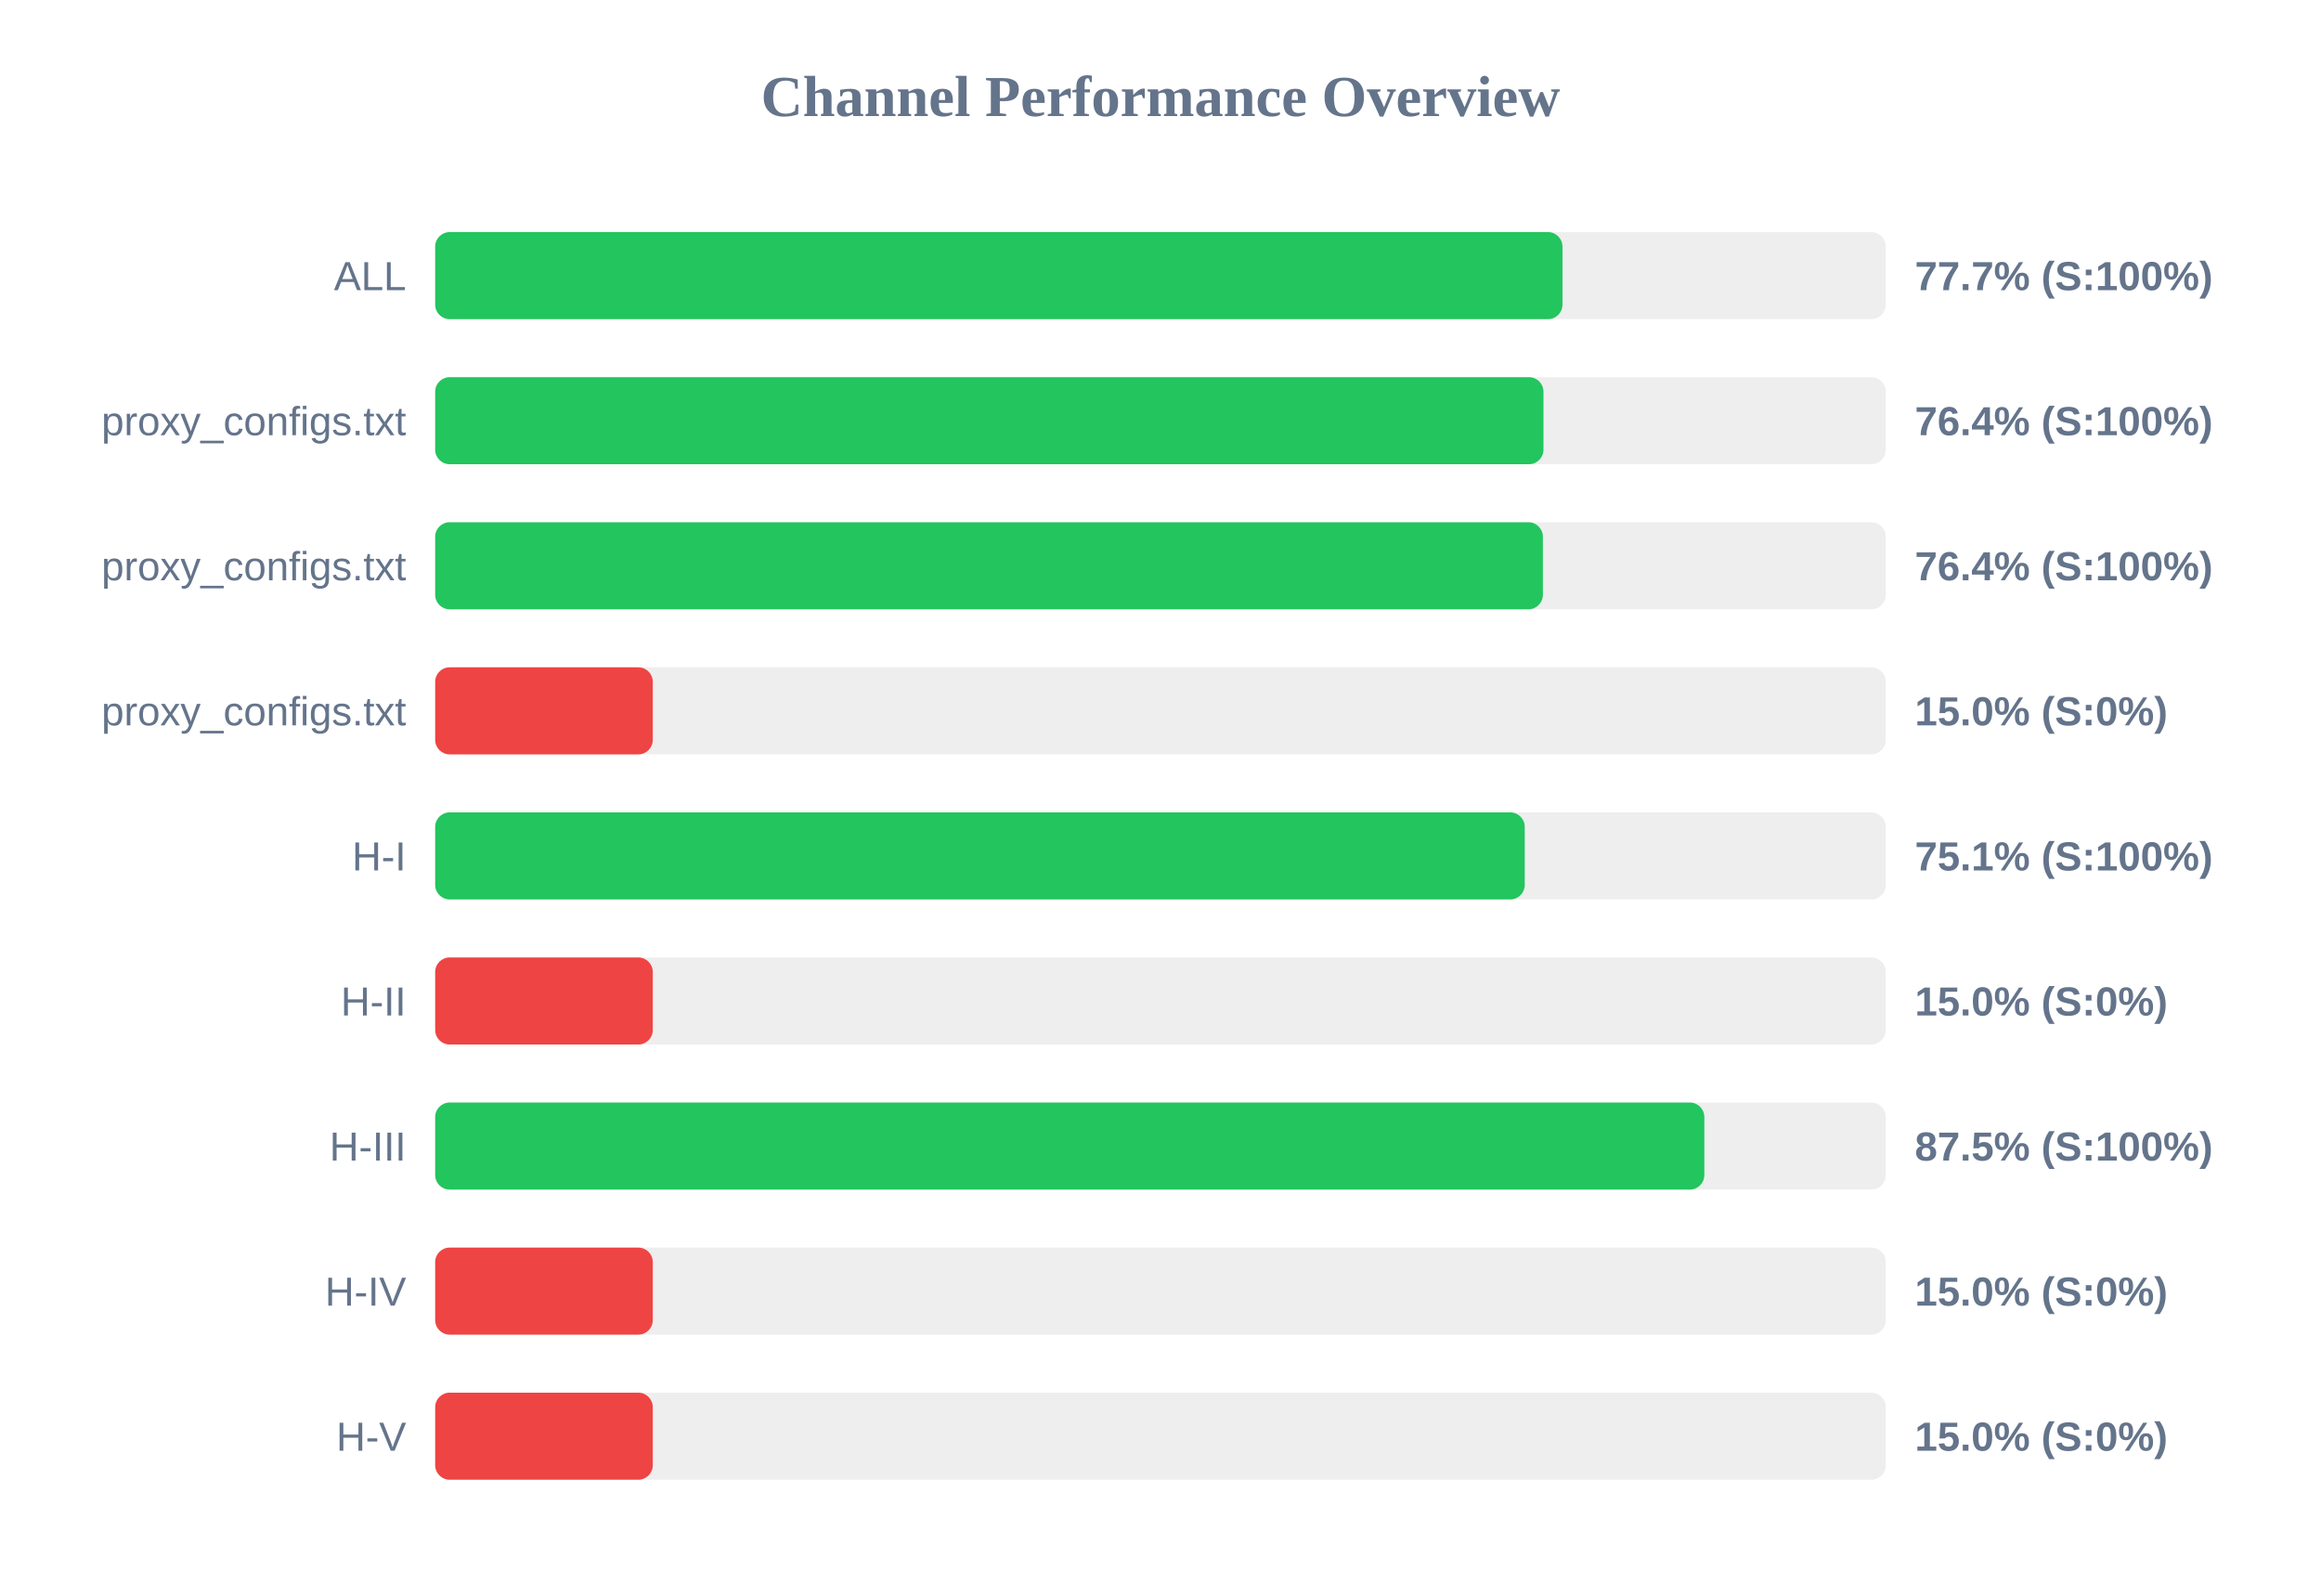
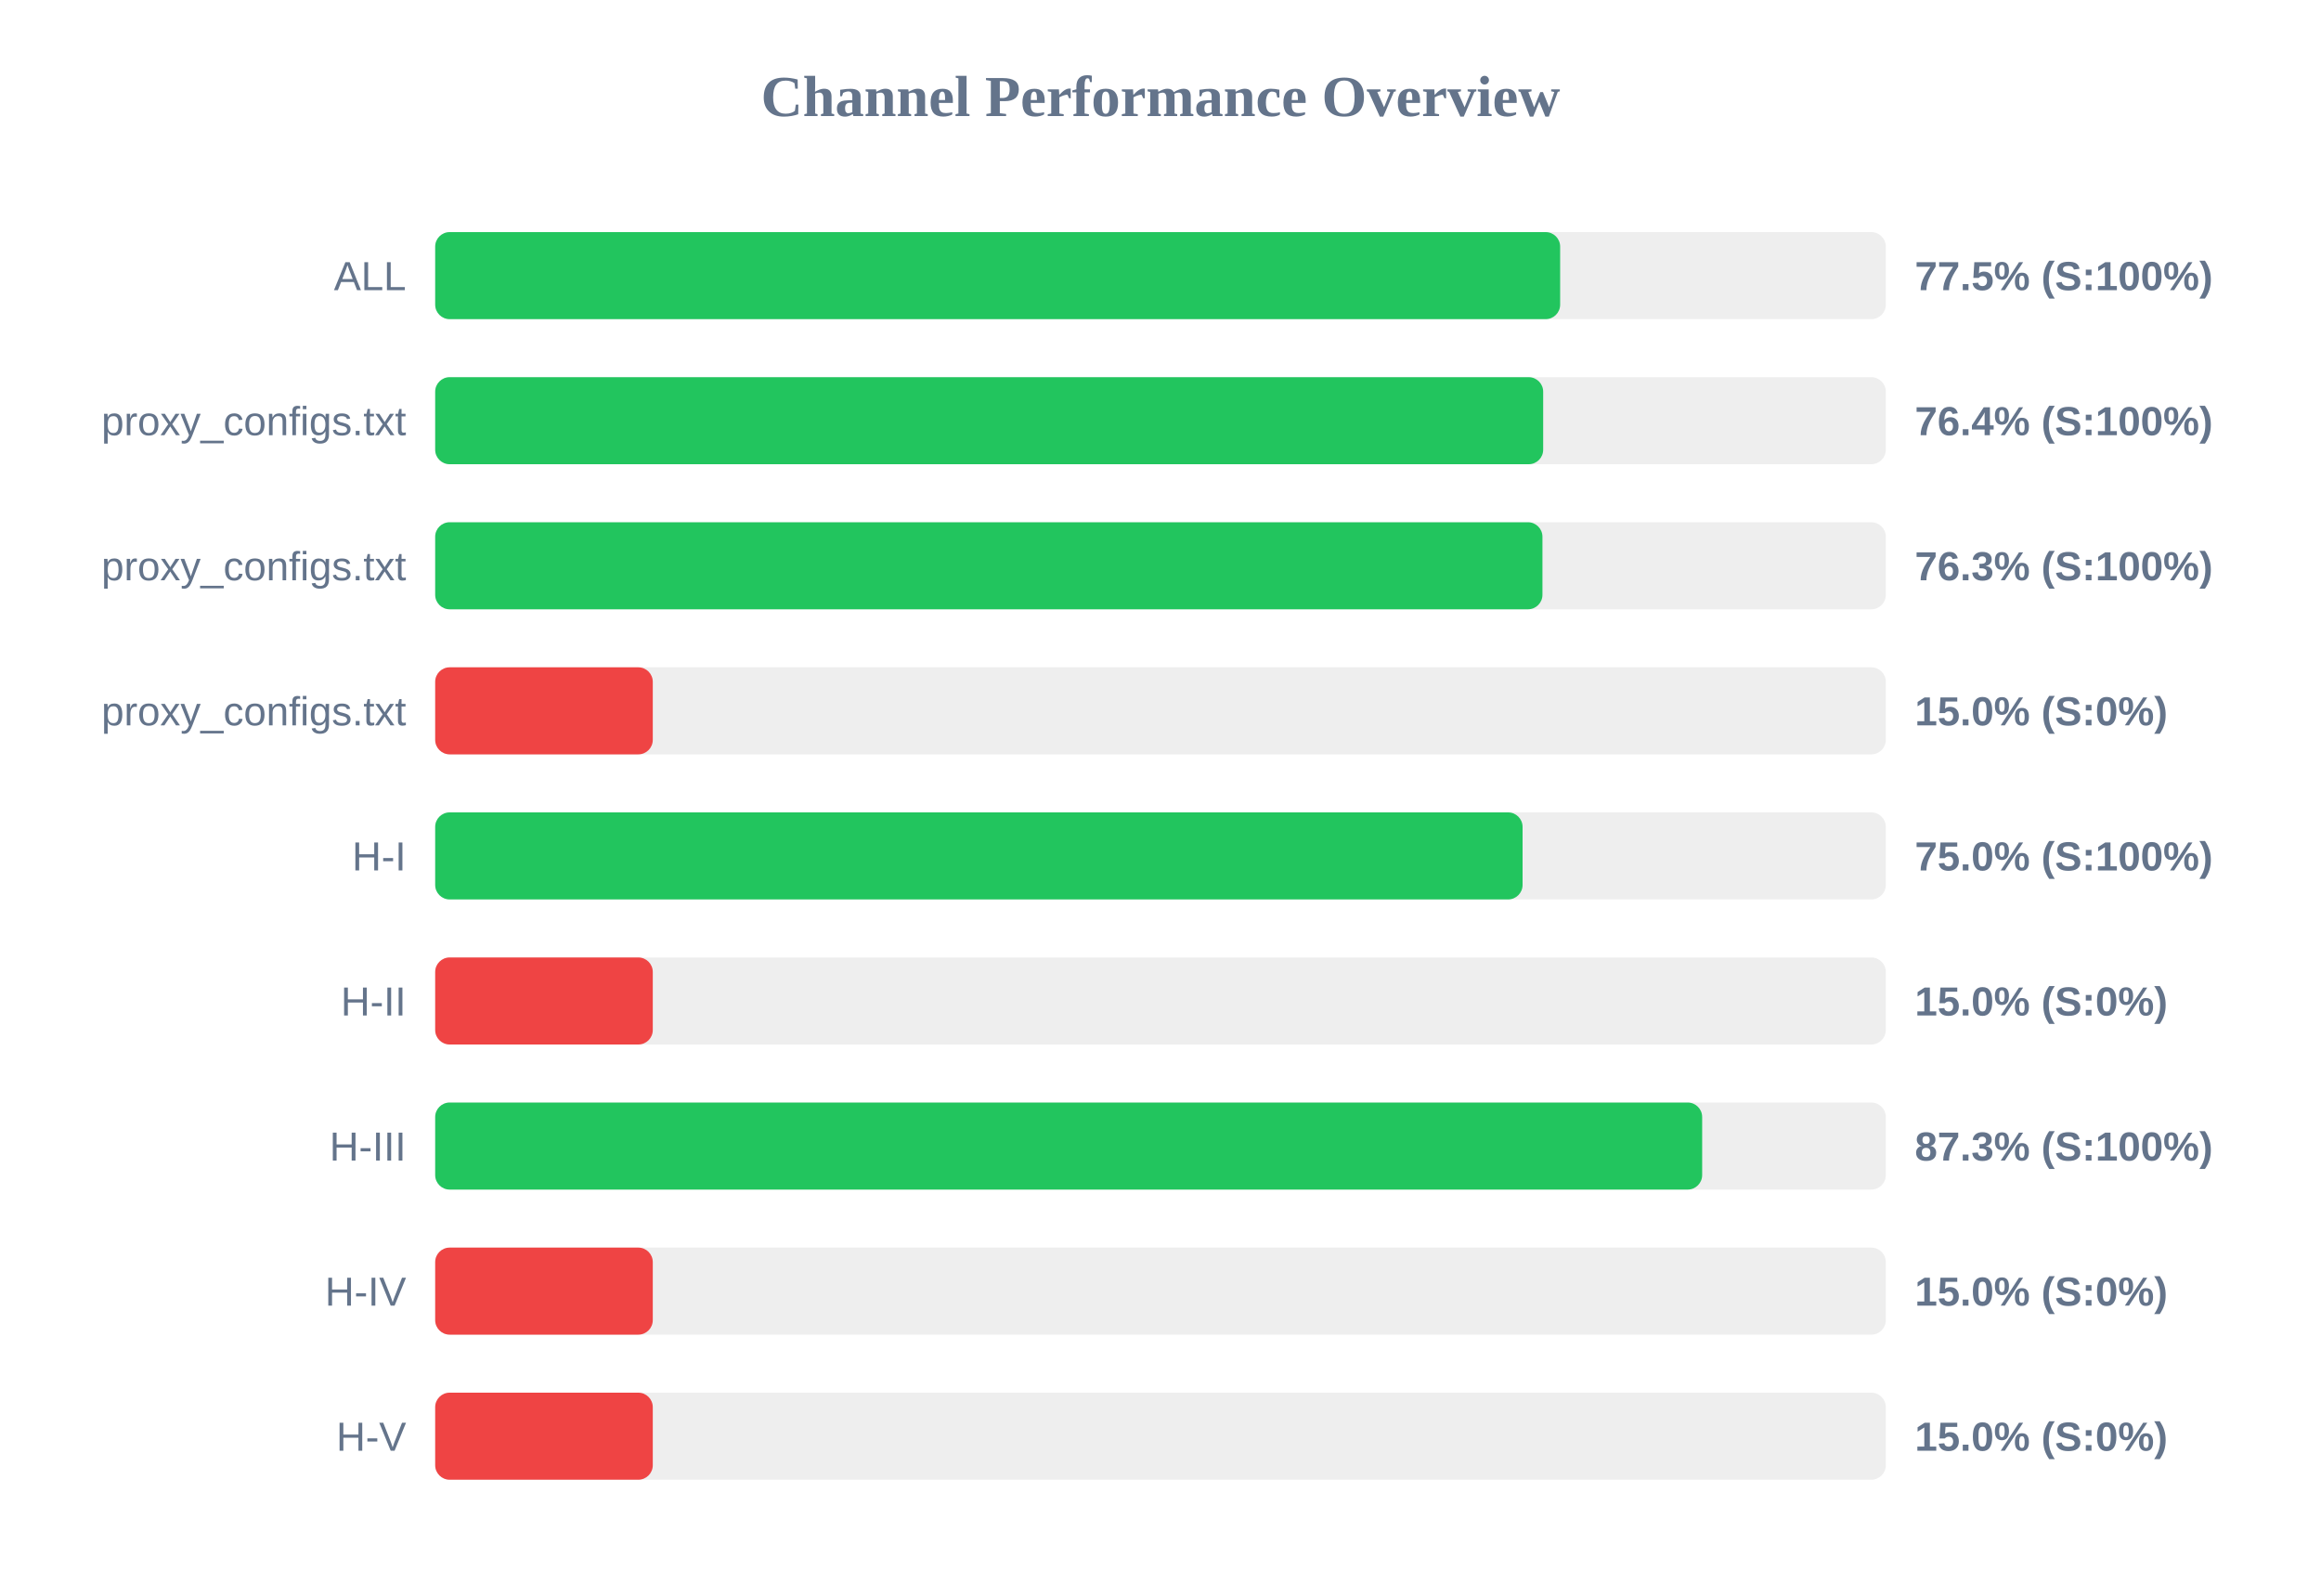
<svg xmlns="http://www.w3.org/2000/svg" width="800" height="550" version="1.1">
  <style>
        .row { font: 14px Arial; fill: #64748b; }
        .score { font: bold 14px Arial; fill: #64748b; }
    </style>
  <text x="400" y="40" text-anchor="middle" font-size="20px" font-weight="bold" fill="#64748b">Channel Performance Overview</text>
  <rect x="150" y="80" width="500" height="30" fill="#eee" rx="5" />
-   <rect x="150" y="80" width="388.55" height="30" fill="#22c55e" rx="5" />
+   <rect x="150" y="80" width="387.75" height="30" fill="#22c55e" rx="5" />
  <text x="140" y="100" text-anchor="end" class="row">ALL</text>
-   <text x="660" y="100" text-anchor="start" class="score">77.7% (S:100%)</text>
+   <text x="660" y="100" text-anchor="start" class="score">77.5% (S:100%)</text>
  <rect x="150" y="130" width="500" height="30" fill="#eee" rx="5" />
-   <rect x="150" y="130" width="382.0" height="30" fill="#22c55e" rx="5" />
+   <rect x="150" y="130" width="381.9" height="30" fill="#22c55e" rx="5" />
  <text x="140" y="150" text-anchor="end" class="row">proxy_configs.txt</text>
  <text x="660" y="150" text-anchor="start" class="score">76.4% (S:100%)</text>
  <rect x="150" y="180" width="500" height="30" fill="#eee" rx="5" />
-   <rect x="150" y="180" width="381.8" height="30" fill="#22c55e" rx="5" />
+   <rect x="150" y="180" width="381.65" height="30" fill="#22c55e" rx="5" />
  <text x="140" y="200" text-anchor="end" class="row">proxy_configs.txt</text>
-   <text x="660" y="200" text-anchor="start" class="score">76.4% (S:100%)</text>
+   <text x="660" y="200" text-anchor="start" class="score">76.3% (S:100%)</text>
  <rect x="150" y="230" width="500" height="30" fill="#eee" rx="5" />
  <rect x="150" y="230" width="75.0" height="30" fill="#ef4444" rx="5" />
  <text x="140" y="250" text-anchor="end" class="row">proxy_configs.txt</text>
  <text x="660" y="250" text-anchor="start" class="score">15.0% (S:0%)</text>
  <rect x="150" y="280" width="500" height="30" fill="#eee" rx="5" />
-   <rect x="150" y="280" width="375.55" height="30" fill="#22c55e" rx="5" />
+   <rect x="150" y="280" width="374.8" height="30" fill="#22c55e" rx="5" />
  <text x="140" y="300" text-anchor="end" class="row">H-I</text>
-   <text x="660" y="300" text-anchor="start" class="score">75.1% (S:100%)</text>
+   <text x="660" y="300" text-anchor="start" class="score">75.0% (S:100%)</text>
  <rect x="150" y="330" width="500" height="30" fill="#eee" rx="5" />
  <rect x="150" y="330" width="75.0" height="30" fill="#ef4444" rx="5" />
  <text x="140" y="350" text-anchor="end" class="row">H-II</text>
  <text x="660" y="350" text-anchor="start" class="score">15.0% (S:0%)</text>
  <rect x="150" y="380" width="500" height="30" fill="#eee" rx="5" />
-   <rect x="150" y="380" width="437.45" height="30" fill="#22c55e" rx="5" />
+   <rect x="150" y="380" width="436.7" height="30" fill="#22c55e" rx="5" />
  <text x="140" y="400" text-anchor="end" class="row">H-III</text>
-   <text x="660" y="400" text-anchor="start" class="score">87.5% (S:100%)</text>
+   <text x="660" y="400" text-anchor="start" class="score">87.3% (S:100%)</text>
  <rect x="150" y="430" width="500" height="30" fill="#eee" rx="5" />
  <rect x="150" y="430" width="75.0" height="30" fill="#ef4444" rx="5" />
  <text x="140" y="450" text-anchor="end" class="row">H-IV</text>
  <text x="660" y="450" text-anchor="start" class="score">15.0% (S:0%)</text>
  <rect x="150" y="480" width="500" height="30" fill="#eee" rx="5" />
  <rect x="150" y="480" width="75.0" height="30" fill="#ef4444" rx="5" />
  <text x="140" y="500" text-anchor="end" class="row">H-V</text>
  <text x="660" y="500" text-anchor="start" class="score">15.0% (S:0%)</text>
</svg>
